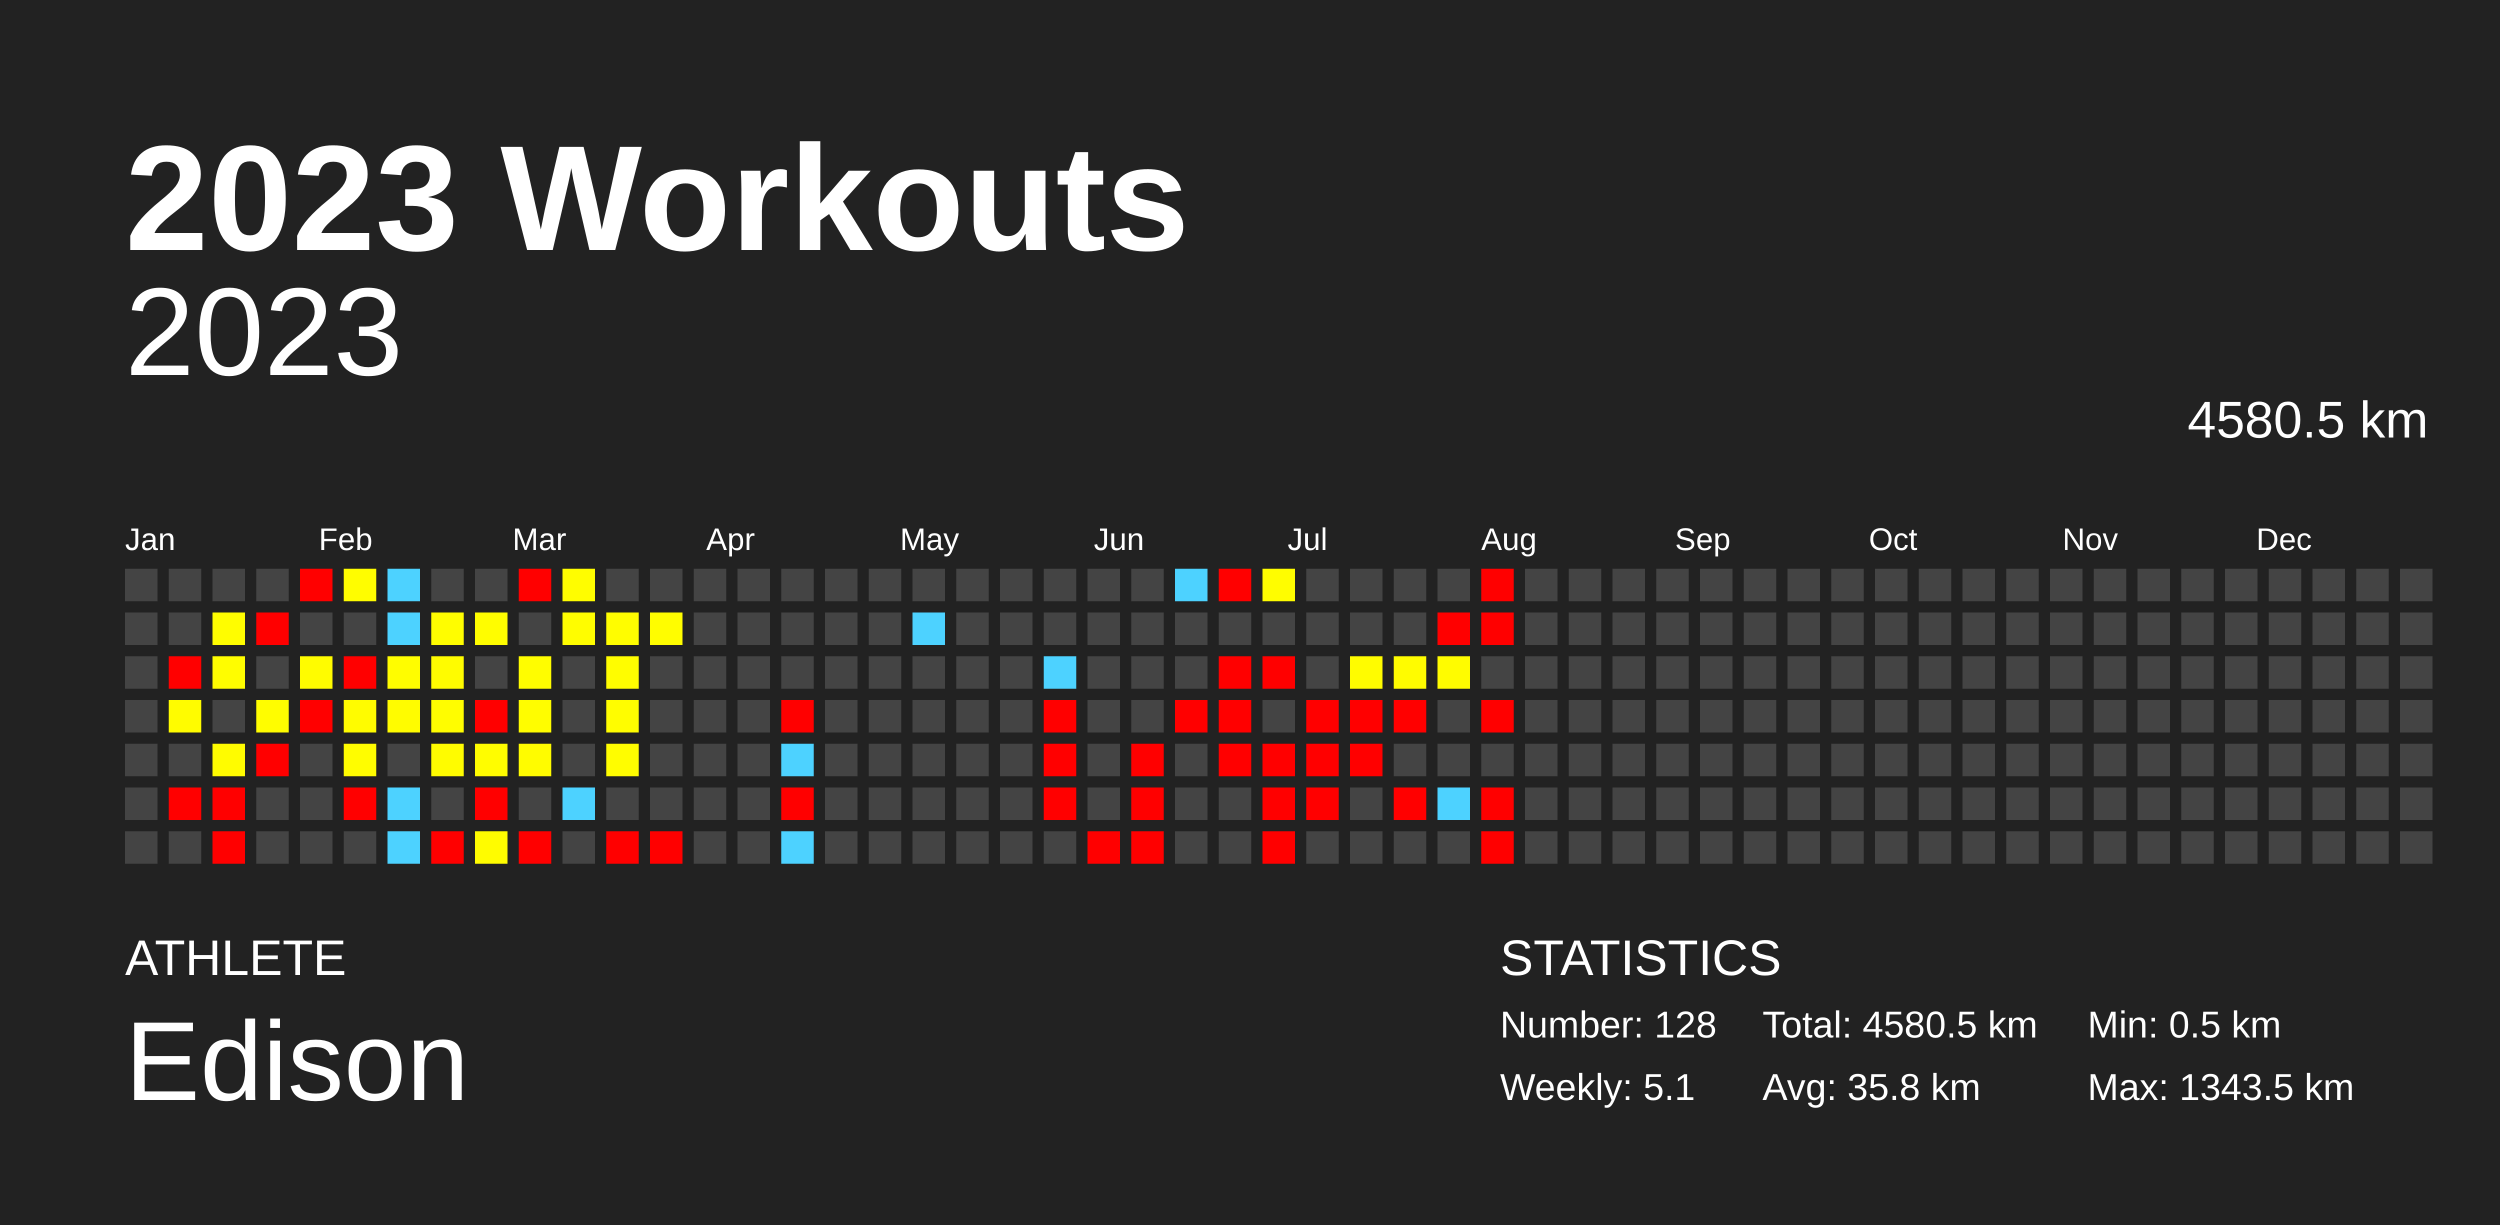
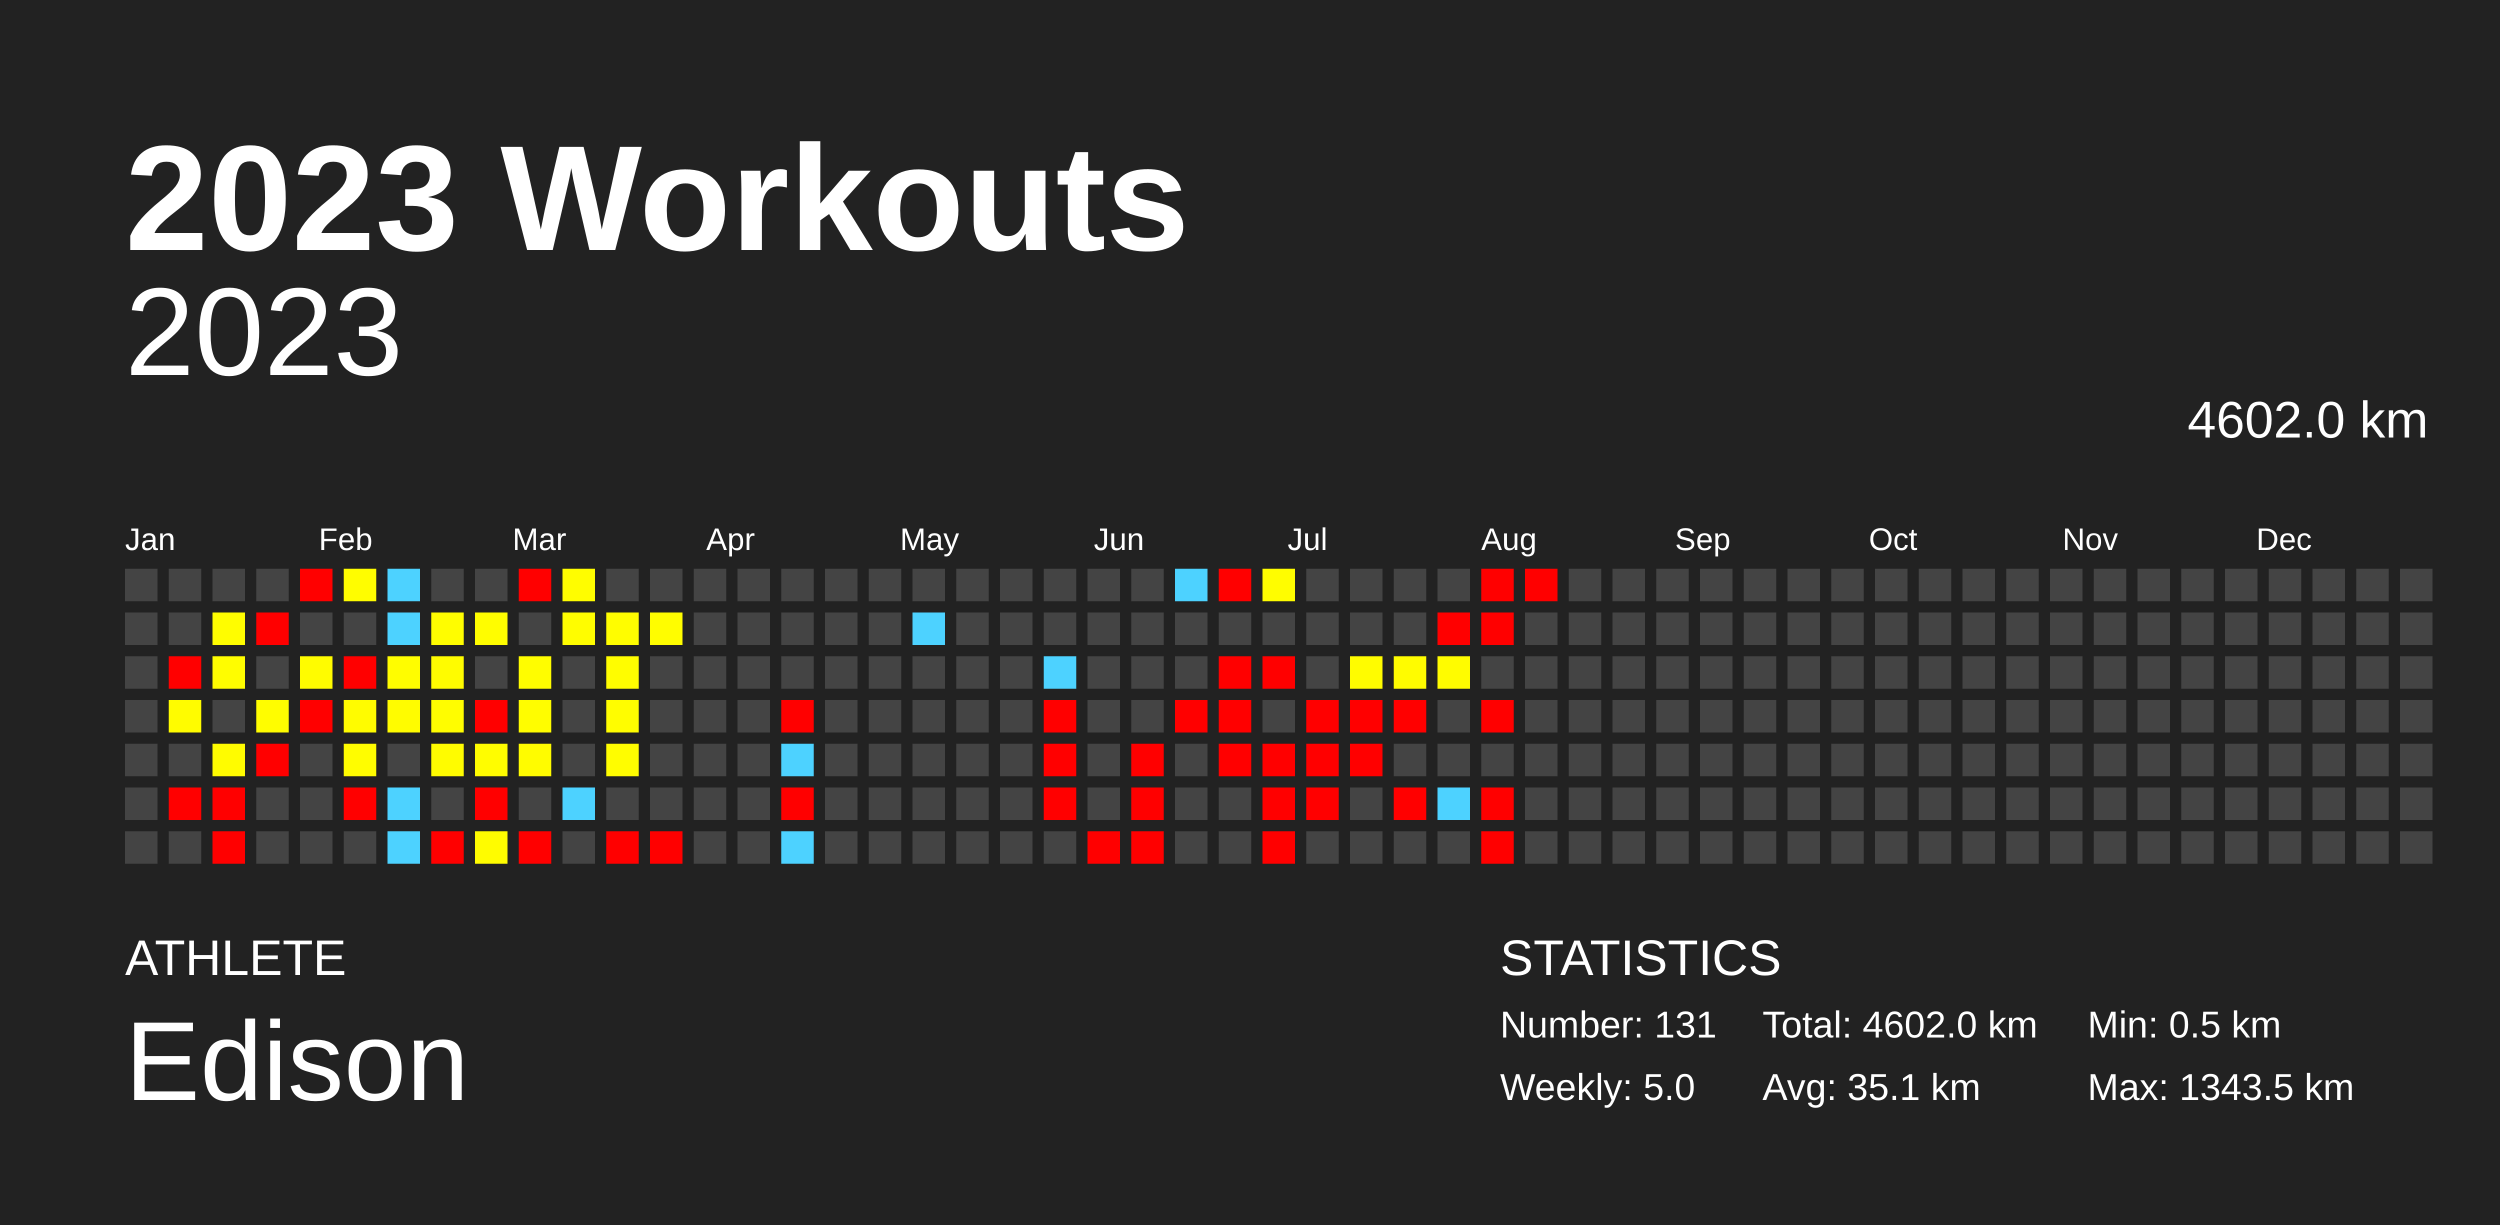
<svg xmlns="http://www.w3.org/2000/svg" baseProfile="full" height="98mm" version="1.1" viewBox="0,0,200,98" width="200mm">
  <defs />
  <rect fill="#222222" height="98" width="200" x="0" y="0" />
  <text fill="#FFFFFF" style="font-size:12px; font-family:Arial; font-weight:bold;" x="10" y="20">2023 Workouts</text>
  <text fill="#FFFFFF" style="font-size:4px; font-family:Arial" x="10" y="78">ATHLETE</text>
  <text fill="#FFFFFF" style="font-size:9px; font-family:Arial" x="10" y="88">Edison</text>
  <text fill="#FFFFFF" style="font-size:4px; font-family:Arial" x="120" y="78">STATISTICS</text>
-   <text fill="#FFFFFF" style="font-size:3px; font-family:Arial" x="120" y="83">Number: 128</text>
-   <text fill="#FFFFFF" style="font-size:3px; font-family:Arial" x="120" y="88">Weekly: 5.1</text>
-   <text fill="#FFFFFF" style="font-size:3px; font-family:Arial" x="141" y="83">Total: 4580.5 km</text>
-   <text fill="#FFFFFF" style="font-size:3px; font-family:Arial" x="141" y="88">Avg: 35.8 km</text>
+   <text fill="#FFFFFF" style="font-size:3px; font-family:Arial" x="120" y="83">Number: 131</text>
+   <text fill="#FFFFFF" style="font-size:3px; font-family:Arial" x="120" y="88">Weekly: 5.0</text>
+   <text fill="#FFFFFF" style="font-size:3px; font-family:Arial" x="141" y="83">Total: 4602.0 km</text>
+   <text fill="#FFFFFF" style="font-size:3px; font-family:Arial" x="141" y="88">Avg: 35.1 km</text>
  <text fill="#FFFFFF" style="font-size:3px; font-family:Arial" x="167" y="83">Min: 0.5 km</text>
  <text fill="#FFFFFF" style="font-size:3px; font-family:Arial" x="167" y="88">Max: 1343.5 km</text>
  <text alignment-baseline="hanging" fill="#FFFFFF" style="font-size:10.0px; font-family:Arial;" x="10" y="30">2023</text>
-   <text alignment-baseline="hanging" fill="#FFFFFF" style="font-size:4.125px; font-family:Arial;" x="175" y="35">4580.5 km</text>
+   <text alignment-baseline="hanging" fill="#FFFFFF" style="font-size:4.125px; font-family:Arial;" x="175" y="35">4602.0 km</text>
  <text fill="#FFFFFF" style="font-size:2.5px; font-family:Arial" x="10.0" y="44">Jan</text>
  <text fill="#FFFFFF" style="font-size:2.5px; font-family:Arial" x="25.5" y="44">Feb</text>
  <text fill="#FFFFFF" style="font-size:2.5px; font-family:Arial" x="41.0" y="44">Mar</text>
  <text fill="#FFFFFF" style="font-size:2.5px; font-family:Arial" x="56.5" y="44">Apr</text>
  <text fill="#FFFFFF" style="font-size:2.5px; font-family:Arial" x="72.0" y="44">May</text>
  <text fill="#FFFFFF" style="font-size:2.5px; font-family:Arial" x="87.5" y="44">Jun</text>
  <text fill="#FFFFFF" style="font-size:2.5px; font-family:Arial" x="103.0" y="44">Jul</text>
  <text fill="#FFFFFF" style="font-size:2.5px; font-family:Arial" x="118.5" y="44">Aug</text>
  <text fill="#FFFFFF" style="font-size:2.5px; font-family:Arial" x="134.0" y="44">Sep</text>
  <text fill="#FFFFFF" style="font-size:2.5px; font-family:Arial" x="149.5" y="44">Oct</text>
  <text fill="#FFFFFF" style="font-size:2.5px; font-family:Arial" x="165.0" y="44">Nov</text>
  <text fill="#FFFFFF" style="font-size:2.5px; font-family:Arial" x="180.5" y="44">Dec</text>
  <rect fill="#444444" height="2.6" width="2.6" x="10.0" y="45.5" />
  <rect fill="#444444" height="2.6" width="2.6" x="10.0" y="49.0" />
  <rect fill="#444444" height="2.6" width="2.6" x="10.0" y="52.5" />
  <rect fill="#444444" height="2.6" width="2.6" x="10.0" y="56.0" />
  <rect fill="#444444" height="2.6" width="2.6" x="10.0" y="59.5" />
  <rect fill="#444444" height="2.6" width="2.6" x="10.0" y="63.0" />
  <rect fill="#444444" height="2.6" width="2.6" x="10.0" y="66.5" />
  <rect fill="#444444" height="2.6" width="2.6" x="13.5" y="45.5" />
  <rect fill="#444444" height="2.6" width="2.6" x="13.5" y="49.0" />
  <rect fill="red" height="2.6" width="2.6" x="13.5" y="52.5" />
  <rect fill="#fffc00" height="2.6" width="2.6" x="13.5" y="56.0" />
  <rect fill="#444444" height="2.6" width="2.6" x="13.5" y="59.5" />
  <rect fill="red" height="2.6" width="2.6" x="13.5" y="63.0" />
  <rect fill="#444444" height="2.6" width="2.6" x="13.5" y="66.5" />
  <rect fill="#444444" height="2.6" width="2.6" x="17.0" y="45.5" />
  <rect fill="#fffd00" height="2.6" width="2.6" x="17.0" y="49.0" />
  <rect fill="#fffd00" height="2.6" width="2.6" x="17.0" y="52.5" />
  <rect fill="#444444" height="2.6" width="2.6" x="17.0" y="56.0" />
  <rect fill="#fffc00" height="2.6" width="2.6" x="17.0" y="59.5" />
  <rect fill="red" height="2.6" width="2.6" x="17.0" y="63.0" />
  <rect fill="red" height="2.6" width="2.6" x="17.0" y="66.5" />
  <rect fill="#444444" height="2.6" width="2.6" x="20.5" y="45.5" />
  <rect fill="red" height="2.6" width="2.6" x="20.5" y="49.0" />
  <rect fill="#444444" height="2.6" width="2.6" x="20.5" y="52.5" />
  <rect fill="#fffd00" height="2.6" width="2.6" x="20.5" y="56.0" />
  <rect fill="red" height="2.6" width="2.6" x="20.5" y="59.5" />
  <rect fill="#444444" height="2.6" width="2.6" x="20.5" y="63.0" />
  <rect fill="#444444" height="2.6" width="2.6" x="20.5" y="66.5" />
  <rect fill="red" height="2.6" width="2.6" x="24.0" y="45.5" />
  <rect fill="#444444" height="2.6" width="2.6" x="24.0" y="49.0" />
  <rect fill="#fffc00" height="2.6" width="2.6" x="24.0" y="52.5" />
  <rect fill="red" height="2.6" width="2.6" x="24.0" y="56.0" />
  <rect fill="#444444" height="2.6" width="2.6" x="24.0" y="59.5" />
  <rect fill="#444444" height="2.6" width="2.6" x="24.0" y="63.0" />
  <rect fill="#444444" height="2.6" width="2.6" x="24.0" y="66.5" />
  <rect fill="#fffd00" height="2.6" width="2.6" x="27.5" y="45.5" />
  <rect fill="#444444" height="2.6" width="2.6" x="27.5" y="49.0" />
  <rect fill="red" height="2.6" width="2.6" x="27.5" y="52.5" />
  <rect fill="#fffc00" height="2.6" width="2.6" x="27.5" y="56.0" />
  <rect fill="#fffd00" height="2.6" width="2.6" x="27.5" y="59.5" />
  <rect fill="red" height="2.6" width="2.6" x="27.5" y="63.0" />
  <rect fill="#444444" height="2.6" width="2.6" x="27.5" y="66.5" />
  <rect fill="#4dd2ff" height="2.6" width="2.6" x="31.0" y="45.5" />
  <rect fill="#4dd2ff" height="2.6" width="2.6" x="31.0" y="49.0" />
  <rect fill="#fffd00" height="2.6" width="2.6" x="31.0" y="52.5" />
  <rect fill="#fffc00" height="2.6" width="2.6" x="31.0" y="56.0" />
  <rect fill="#444444" height="2.6" width="2.6" x="31.0" y="59.5" />
  <rect fill="#4dd2ff" height="2.6" width="2.6" x="31.0" y="63.0" />
  <rect fill="#4dd2ff" height="2.6" width="2.6" x="31.0" y="66.5" />
  <rect fill="#444444" height="2.6" width="2.6" x="34.5" y="45.5" />
  <rect fill="#fffd00" height="2.6" width="2.6" x="34.5" y="49.0" />
  <rect fill="#fffc00" height="2.6" width="2.6" x="34.5" y="52.5" />
  <rect fill="#fffd00" height="2.6" width="2.6" x="34.5" y="56.0" />
  <rect fill="#fffc00" height="2.6" width="2.6" x="34.5" y="59.5" />
  <rect fill="#444444" height="2.6" width="2.6" x="34.5" y="63.0" />
  <rect fill="red" height="2.6" width="2.6" x="34.5" y="66.5" />
  <rect fill="#444444" height="2.6" width="2.6" x="38.0" y="45.5" />
  <rect fill="#fffd00" height="2.6" width="2.6" x="38.0" y="49.0" />
  <rect fill="#444444" height="2.6" width="2.6" x="38.0" y="52.5" />
  <rect fill="red" height="2.6" width="2.6" x="38.0" y="56.0" />
  <rect fill="#fffd00" height="2.6" width="2.6" x="38.0" y="59.5" />
  <rect fill="red" height="2.6" width="2.6" x="38.0" y="63.0" />
  <rect fill="#fffc00" height="2.6" width="2.6" x="38.0" y="66.5" />
  <rect fill="red" height="2.6" width="2.6" x="41.5" y="45.5" />
  <rect fill="#444444" height="2.6" width="2.6" x="41.5" y="49.0" />
  <rect fill="#fffd00" height="2.6" width="2.6" x="41.5" y="52.5" />
  <rect fill="#fffd00" height="2.6" width="2.6" x="41.5" y="56.0" />
  <rect fill="#fffc00" height="2.6" width="2.6" x="41.5" y="59.5" />
  <rect fill="#444444" height="2.6" width="2.6" x="41.5" y="63.0" />
  <rect fill="red" height="2.6" width="2.6" x="41.5" y="66.5" />
  <rect fill="#fffd00" height="2.6" width="2.6" x="45.0" y="45.5" />
  <rect fill="#fffd00" height="2.6" width="2.6" x="45.0" y="49.0" />
  <rect fill="#444444" height="2.6" width="2.6" x="45.0" y="52.5" />
  <rect fill="#444444" height="2.6" width="2.6" x="45.0" y="56.0" />
  <rect fill="#444444" height="2.6" width="2.6" x="45.0" y="59.5" />
  <rect fill="#4dd2ff" height="2.6" width="2.6" x="45.0" y="63.0" />
  <rect fill="#444444" height="2.6" width="2.6" x="45.0" y="66.5" />
  <rect fill="#444444" height="2.6" width="2.6" x="48.5" y="45.5" />
  <rect fill="#fffd00" height="2.6" width="2.6" x="48.5" y="49.0" />
  <rect fill="#fffd00" height="2.6" width="2.6" x="48.5" y="52.5" />
  <rect fill="#fffd00" height="2.6" width="2.6" x="48.5" y="56.0" />
  <rect fill="#fffd00" height="2.6" width="2.6" x="48.5" y="59.5" />
  <rect fill="#444444" height="2.6" width="2.6" x="48.5" y="63.0" />
  <rect fill="red" height="2.6" width="2.6" x="48.5" y="66.5" />
  <rect fill="#444444" height="2.6" width="2.6" x="52.0" y="45.5" />
  <rect fill="#fffd00" height="2.6" width="2.6" x="52.0" y="49.0" />
  <rect fill="#444444" height="2.6" width="2.6" x="52.0" y="52.5" />
  <rect fill="#444444" height="2.6" width="2.6" x="52.0" y="56.0" />
  <rect fill="#444444" height="2.6" width="2.6" x="52.0" y="59.5" />
  <rect fill="#444444" height="2.6" width="2.6" x="52.0" y="63.0" />
  <rect fill="red" height="2.6" width="2.6" x="52.0" y="66.5" />
  <rect fill="#444444" height="2.6" width="2.6" x="55.5" y="45.5" />
  <rect fill="#444444" height="2.6" width="2.6" x="55.5" y="49.0" />
  <rect fill="#444444" height="2.6" width="2.6" x="55.5" y="52.5" />
  <rect fill="#444444" height="2.6" width="2.6" x="55.5" y="56.0" />
  <rect fill="#444444" height="2.6" width="2.6" x="55.5" y="59.5" />
  <rect fill="#444444" height="2.6" width="2.6" x="55.5" y="63.0" />
  <rect fill="#444444" height="2.6" width="2.6" x="55.5" y="66.5" />
  <rect fill="#444444" height="2.6" width="2.6" x="59.0" y="45.5" />
  <rect fill="#444444" height="2.6" width="2.6" x="59.0" y="49.0" />
  <rect fill="#444444" height="2.6" width="2.6" x="59.0" y="52.5" />
  <rect fill="#444444" height="2.6" width="2.6" x="59.0" y="56.0" />
  <rect fill="#444444" height="2.6" width="2.6" x="59.0" y="59.5" />
  <rect fill="#444444" height="2.6" width="2.6" x="59.0" y="63.0" />
  <rect fill="#444444" height="2.6" width="2.6" x="59.0" y="66.5" />
  <rect fill="#444444" height="2.6" width="2.6" x="62.5" y="45.5" />
  <rect fill="#444444" height="2.6" width="2.6" x="62.5" y="49.0" />
  <rect fill="#444444" height="2.6" width="2.6" x="62.5" y="52.5" />
  <rect fill="red" height="2.6" width="2.6" x="62.5" y="56.0" />
  <rect fill="#4dd2ff" height="2.6" width="2.6" x="62.5" y="59.5" />
  <rect fill="red" height="2.6" width="2.6" x="62.5" y="63.0" />
  <rect fill="#4dd2ff" height="2.6" width="2.6" x="62.5" y="66.5" />
  <rect fill="#444444" height="2.6" width="2.6" x="66.0" y="45.5" />
  <rect fill="#444444" height="2.6" width="2.6" x="66.0" y="49.0" />
  <rect fill="#444444" height="2.6" width="2.6" x="66.0" y="52.5" />
  <rect fill="#444444" height="2.6" width="2.6" x="66.0" y="56.0" />
  <rect fill="#444444" height="2.6" width="2.6" x="66.0" y="59.5" />
  <rect fill="#444444" height="2.6" width="2.6" x="66.0" y="63.0" />
  <rect fill="#444444" height="2.6" width="2.6" x="66.0" y="66.5" />
  <rect fill="#444444" height="2.6" width="2.6" x="69.5" y="45.5" />
  <rect fill="#444444" height="2.6" width="2.6" x="69.5" y="49.0" />
  <rect fill="#444444" height="2.6" width="2.6" x="69.5" y="52.5" />
  <rect fill="#444444" height="2.6" width="2.6" x="69.5" y="56.0" />
  <rect fill="#444444" height="2.6" width="2.6" x="69.5" y="59.5" />
  <rect fill="#444444" height="2.6" width="2.6" x="69.5" y="63.0" />
  <rect fill="#444444" height="2.6" width="2.6" x="69.5" y="66.5" />
  <rect fill="#444444" height="2.6" width="2.6" x="73.0" y="45.5" />
  <rect fill="#4dd2ff" height="2.6" width="2.6" x="73.0" y="49.0" />
  <rect fill="#444444" height="2.6" width="2.6" x="73.0" y="52.5" />
  <rect fill="#444444" height="2.6" width="2.6" x="73.0" y="56.0" />
  <rect fill="#444444" height="2.6" width="2.6" x="73.0" y="59.5" />
  <rect fill="#444444" height="2.6" width="2.6" x="73.0" y="63.0" />
  <rect fill="#444444" height="2.6" width="2.6" x="73.0" y="66.5" />
  <rect fill="#444444" height="2.6" width="2.6" x="76.5" y="45.5" />
  <rect fill="#444444" height="2.6" width="2.6" x="76.5" y="49.0" />
  <rect fill="#444444" height="2.6" width="2.6" x="76.5" y="52.5" />
  <rect fill="#444444" height="2.6" width="2.6" x="76.5" y="56.0" />
  <rect fill="#444444" height="2.6" width="2.6" x="76.5" y="59.5" />
  <rect fill="#444444" height="2.6" width="2.6" x="76.5" y="63.0" />
  <rect fill="#444444" height="2.6" width="2.6" x="76.5" y="66.5" />
  <rect fill="#444444" height="2.6" width="2.6" x="80.0" y="45.5" />
  <rect fill="#444444" height="2.6" width="2.6" x="80.0" y="49.0" />
  <rect fill="#444444" height="2.6" width="2.6" x="80.0" y="52.5" />
  <rect fill="#444444" height="2.6" width="2.6" x="80.0" y="56.0" />
  <rect fill="#444444" height="2.6" width="2.6" x="80.0" y="59.5" />
  <rect fill="#444444" height="2.6" width="2.6" x="80.0" y="63.0" />
  <rect fill="#444444" height="2.6" width="2.6" x="80.0" y="66.5" />
  <rect fill="#444444" height="2.6" width="2.6" x="83.5" y="45.5" />
  <rect fill="#444444" height="2.6" width="2.6" x="83.5" y="49.0" />
  <rect fill="#4dd2ff" height="2.6" width="2.6" x="83.5" y="52.5" />
  <rect fill="red" height="2.6" width="2.6" x="83.5" y="56.0" />
  <rect fill="red" height="2.6" width="2.6" x="83.5" y="59.5" />
  <rect fill="red" height="2.6" width="2.6" x="83.5" y="63.0" />
  <rect fill="#444444" height="2.6" width="2.6" x="83.5" y="66.5" />
  <rect fill="#444444" height="2.6" width="2.6" x="87.0" y="45.5" />
  <rect fill="#444444" height="2.6" width="2.6" x="87.0" y="49.0" />
  <rect fill="#444444" height="2.6" width="2.6" x="87.0" y="52.5" />
  <rect fill="#444444" height="2.6" width="2.6" x="87.0" y="56.0" />
  <rect fill="#444444" height="2.6" width="2.6" x="87.0" y="59.5" />
  <rect fill="#444444" height="2.6" width="2.6" x="87.0" y="63.0" />
  <rect fill="red" height="2.6" width="2.6" x="87.0" y="66.5" />
  <rect fill="#444444" height="2.6" width="2.6" x="90.5" y="45.5" />
  <rect fill="#444444" height="2.6" width="2.6" x="90.5" y="49.0" />
  <rect fill="#444444" height="2.6" width="2.6" x="90.5" y="52.5" />
  <rect fill="#444444" height="2.6" width="2.6" x="90.5" y="56.0" />
  <rect fill="red" height="2.6" width="2.6" x="90.5" y="59.5" />
  <rect fill="red" height="2.6" width="2.6" x="90.5" y="63.0" />
  <rect fill="red" height="2.6" width="2.6" x="90.5" y="66.5" />
  <rect fill="#4dd2ff" height="2.6" width="2.6" x="94.0" y="45.5" />
  <rect fill="#444444" height="2.6" width="2.6" x="94.0" y="49.0" />
  <rect fill="#444444" height="2.6" width="2.6" x="94.0" y="52.5" />
  <rect fill="red" height="2.6" width="2.6" x="94.0" y="56.0" />
  <rect fill="#444444" height="2.6" width="2.6" x="94.0" y="59.5" />
  <rect fill="#444444" height="2.6" width="2.6" x="94.0" y="63.0" />
  <rect fill="#444444" height="2.6" width="2.6" x="94.0" y="66.5" />
  <rect fill="red" height="2.6" width="2.6" x="97.5" y="45.5" />
  <rect fill="#444444" height="2.6" width="2.6" x="97.5" y="49.0" />
  <rect fill="red" height="2.6" width="2.6" x="97.5" y="52.5" />
  <rect fill="red" height="2.6" width="2.6" x="97.5" y="56.0" />
  <rect fill="red" height="2.6" width="2.6" x="97.5" y="59.5" />
  <rect fill="#444444" height="2.6" width="2.6" x="97.5" y="63.0" />
  <rect fill="#444444" height="2.6" width="2.6" x="97.5" y="66.5" />
  <rect fill="#fffd00" height="2.6" width="2.6" x="101.0" y="45.5" />
  <rect fill="#444444" height="2.6" width="2.6" x="101.0" y="49.0" />
  <rect fill="red" height="2.6" width="2.6" x="101.0" y="52.5" />
  <rect fill="#444444" height="2.6" width="2.6" x="101.0" y="56.0" />
  <rect fill="red" height="2.6" width="2.6" x="101.0" y="59.5" />
  <rect fill="red" height="2.6" width="2.6" x="101.0" y="63.0" />
  <rect fill="red" height="2.6" width="2.6" x="101.0" y="66.5" />
  <rect fill="#444444" height="2.6" width="2.6" x="104.5" y="45.5" />
  <rect fill="#444444" height="2.6" width="2.6" x="104.5" y="49.0" />
  <rect fill="#444444" height="2.6" width="2.6" x="104.5" y="52.5" />
  <rect fill="red" height="2.6" width="2.6" x="104.5" y="56.0" />
  <rect fill="red" height="2.6" width="2.6" x="104.5" y="59.5" />
  <rect fill="red" height="2.6" width="2.6" x="104.5" y="63.0" />
  <rect fill="#444444" height="2.6" width="2.6" x="104.5" y="66.5" />
  <rect fill="#444444" height="2.6" width="2.6" x="108.0" y="45.5" />
  <rect fill="#444444" height="2.6" width="2.6" x="108.0" y="49.0" />
  <rect fill="#fffc00" height="2.6" width="2.6" x="108.0" y="52.5" />
  <rect fill="red" height="2.6" width="2.6" x="108.0" y="56.0" />
  <rect fill="red" height="2.6" width="2.6" x="108.0" y="59.5" />
  <rect fill="#444444" height="2.6" width="2.6" x="108.0" y="63.0" />
  <rect fill="#444444" height="2.6" width="2.6" x="108.0" y="66.5" />
  <rect fill="#444444" height="2.6" width="2.6" x="111.5" y="45.5" />
  <rect fill="#444444" height="2.6" width="2.6" x="111.5" y="49.0" />
  <rect fill="#fffc00" height="2.6" width="2.6" x="111.5" y="52.5" />
  <rect fill="red" height="2.6" width="2.6" x="111.5" y="56.0" />
  <rect fill="#444444" height="2.6" width="2.6" x="111.5" y="59.5" />
  <rect fill="red" height="2.6" width="2.6" x="111.5" y="63.0" />
  <rect fill="#444444" height="2.6" width="2.6" x="111.5" y="66.5" />
  <rect fill="#444444" height="2.6" width="2.6" x="115.0" y="45.5" />
  <rect fill="red" height="2.6" width="2.6" x="115.0" y="49.0" />
  <rect fill="#fffc00" height="2.6" width="2.6" x="115.0" y="52.5" />
  <rect fill="#444444" height="2.6" width="2.6" x="115.0" y="56.0" />
  <rect fill="#444444" height="2.6" width="2.6" x="115.0" y="59.5" />
  <rect fill="#4dd2ff" height="2.6" width="2.6" x="115.0" y="63.0" />
  <rect fill="#444444" height="2.6" width="2.6" x="115.0" y="66.5" />
  <rect fill="red" height="2.6" width="2.6" x="118.5" y="45.5" />
  <rect fill="red" height="2.6" width="2.6" x="118.5" y="49.0" />
  <rect fill="#444444" height="2.6" width="2.6" x="118.5" y="52.5" />
  <rect fill="red" height="2.6" width="2.6" x="118.5" y="56.0" />
  <rect fill="#444444" height="2.6" width="2.6" x="118.5" y="59.5" />
  <rect fill="red" height="2.6" width="2.6" x="118.5" y="63.0" />
  <rect fill="red" height="2.6" width="2.6" x="118.5" y="66.5" />
-   <rect fill="#444444" height="2.6" width="2.6" x="122.0" y="45.5" />
+   <rect fill="red" height="2.6" width="2.6" x="122.0" y="45.5" />
  <rect fill="#444444" height="2.6" width="2.6" x="122.0" y="49.0" />
  <rect fill="#444444" height="2.6" width="2.6" x="122.0" y="52.5" />
  <rect fill="#444444" height="2.6" width="2.6" x="122.0" y="56.0" />
  <rect fill="#444444" height="2.6" width="2.6" x="122.0" y="59.5" />
  <rect fill="#444444" height="2.6" width="2.6" x="122.0" y="63.0" />
  <rect fill="#444444" height="2.6" width="2.6" x="122.0" y="66.5" />
  <rect fill="#444444" height="2.6" width="2.6" x="125.5" y="45.5" />
  <rect fill="#444444" height="2.6" width="2.6" x="125.5" y="49.0" />
  <rect fill="#444444" height="2.6" width="2.6" x="125.5" y="52.5" />
  <rect fill="#444444" height="2.6" width="2.6" x="125.5" y="56.0" />
  <rect fill="#444444" height="2.6" width="2.6" x="125.5" y="59.5" />
  <rect fill="#444444" height="2.6" width="2.6" x="125.5" y="63.0" />
  <rect fill="#444444" height="2.6" width="2.6" x="125.5" y="66.5" />
  <rect fill="#444444" height="2.6" width="2.6" x="129.0" y="45.5" />
  <rect fill="#444444" height="2.6" width="2.6" x="129.0" y="49.0" />
  <rect fill="#444444" height="2.6" width="2.6" x="129.0" y="52.5" />
  <rect fill="#444444" height="2.6" width="2.6" x="129.0" y="56.0" />
  <rect fill="#444444" height="2.6" width="2.6" x="129.0" y="59.5" />
  <rect fill="#444444" height="2.6" width="2.6" x="129.0" y="63.0" />
  <rect fill="#444444" height="2.6" width="2.6" x="129.0" y="66.5" />
  <rect fill="#444444" height="2.6" width="2.6" x="132.5" y="45.5" />
  <rect fill="#444444" height="2.6" width="2.6" x="132.5" y="49.0" />
  <rect fill="#444444" height="2.6" width="2.6" x="132.5" y="52.5" />
  <rect fill="#444444" height="2.6" width="2.6" x="132.5" y="56.0" />
  <rect fill="#444444" height="2.6" width="2.6" x="132.5" y="59.5" />
  <rect fill="#444444" height="2.6" width="2.6" x="132.5" y="63.0" />
  <rect fill="#444444" height="2.6" width="2.6" x="132.5" y="66.5" />
  <rect fill="#444444" height="2.6" width="2.6" x="136.0" y="45.5" />
  <rect fill="#444444" height="2.6" width="2.6" x="136.0" y="49.0" />
  <rect fill="#444444" height="2.6" width="2.6" x="136.0" y="52.5" />
  <rect fill="#444444" height="2.6" width="2.6" x="136.0" y="56.0" />
  <rect fill="#444444" height="2.6" width="2.6" x="136.0" y="59.5" />
  <rect fill="#444444" height="2.6" width="2.6" x="136.0" y="63.0" />
  <rect fill="#444444" height="2.6" width="2.6" x="136.0" y="66.5" />
  <rect fill="#444444" height="2.6" width="2.6" x="139.5" y="45.5" />
  <rect fill="#444444" height="2.6" width="2.6" x="139.5" y="49.0" />
  <rect fill="#444444" height="2.6" width="2.6" x="139.5" y="52.5" />
  <rect fill="#444444" height="2.6" width="2.6" x="139.5" y="56.0" />
  <rect fill="#444444" height="2.6" width="2.6" x="139.5" y="59.5" />
  <rect fill="#444444" height="2.6" width="2.6" x="139.5" y="63.0" />
  <rect fill="#444444" height="2.6" width="2.6" x="139.5" y="66.5" />
  <rect fill="#444444" height="2.6" width="2.6" x="143.0" y="45.5" />
  <rect fill="#444444" height="2.6" width="2.6" x="143.0" y="49.0" />
  <rect fill="#444444" height="2.6" width="2.6" x="143.0" y="52.5" />
  <rect fill="#444444" height="2.6" width="2.6" x="143.0" y="56.0" />
  <rect fill="#444444" height="2.6" width="2.6" x="143.0" y="59.5" />
  <rect fill="#444444" height="2.6" width="2.6" x="143.0" y="63.0" />
  <rect fill="#444444" height="2.6" width="2.6" x="143.0" y="66.5" />
  <rect fill="#444444" height="2.6" width="2.6" x="146.5" y="45.5" />
  <rect fill="#444444" height="2.6" width="2.6" x="146.5" y="49.0" />
  <rect fill="#444444" height="2.6" width="2.6" x="146.5" y="52.5" />
  <rect fill="#444444" height="2.6" width="2.6" x="146.5" y="56.0" />
  <rect fill="#444444" height="2.6" width="2.6" x="146.5" y="59.5" />
  <rect fill="#444444" height="2.6" width="2.6" x="146.5" y="63.0" />
  <rect fill="#444444" height="2.6" width="2.6" x="146.5" y="66.5" />
  <rect fill="#444444" height="2.6" width="2.6" x="150.0" y="45.5" />
  <rect fill="#444444" height="2.6" width="2.6" x="150.0" y="49.0" />
  <rect fill="#444444" height="2.6" width="2.6" x="150.0" y="52.5" />
  <rect fill="#444444" height="2.6" width="2.6" x="150.0" y="56.0" />
  <rect fill="#444444" height="2.6" width="2.6" x="150.0" y="59.5" />
  <rect fill="#444444" height="2.6" width="2.6" x="150.0" y="63.0" />
  <rect fill="#444444" height="2.6" width="2.6" x="150.0" y="66.5" />
  <rect fill="#444444" height="2.6" width="2.6" x="153.5" y="45.5" />
  <rect fill="#444444" height="2.6" width="2.6" x="153.5" y="49.0" />
  <rect fill="#444444" height="2.6" width="2.6" x="153.5" y="52.5" />
  <rect fill="#444444" height="2.6" width="2.6" x="153.5" y="56.0" />
  <rect fill="#444444" height="2.6" width="2.6" x="153.5" y="59.5" />
  <rect fill="#444444" height="2.6" width="2.6" x="153.5" y="63.0" />
  <rect fill="#444444" height="2.6" width="2.6" x="153.5" y="66.5" />
  <rect fill="#444444" height="2.6" width="2.6" x="157.0" y="45.5" />
  <rect fill="#444444" height="2.6" width="2.6" x="157.0" y="49.0" />
  <rect fill="#444444" height="2.6" width="2.6" x="157.0" y="52.5" />
  <rect fill="#444444" height="2.6" width="2.6" x="157.0" y="56.0" />
  <rect fill="#444444" height="2.6" width="2.6" x="157.0" y="59.5" />
  <rect fill="#444444" height="2.6" width="2.6" x="157.0" y="63.0" />
  <rect fill="#444444" height="2.6" width="2.6" x="157.0" y="66.5" />
  <rect fill="#444444" height="2.6" width="2.6" x="160.5" y="45.5" />
  <rect fill="#444444" height="2.6" width="2.6" x="160.5" y="49.0" />
  <rect fill="#444444" height="2.6" width="2.6" x="160.5" y="52.5" />
  <rect fill="#444444" height="2.6" width="2.6" x="160.5" y="56.0" />
  <rect fill="#444444" height="2.6" width="2.6" x="160.5" y="59.5" />
  <rect fill="#444444" height="2.6" width="2.6" x="160.5" y="63.0" />
  <rect fill="#444444" height="2.6" width="2.6" x="160.5" y="66.5" />
  <rect fill="#444444" height="2.6" width="2.6" x="164.0" y="45.5" />
  <rect fill="#444444" height="2.6" width="2.6" x="164.0" y="49.0" />
  <rect fill="#444444" height="2.6" width="2.6" x="164.0" y="52.5" />
  <rect fill="#444444" height="2.6" width="2.6" x="164.0" y="56.0" />
  <rect fill="#444444" height="2.6" width="2.6" x="164.0" y="59.5" />
  <rect fill="#444444" height="2.6" width="2.6" x="164.0" y="63.0" />
  <rect fill="#444444" height="2.6" width="2.6" x="164.0" y="66.5" />
  <rect fill="#444444" height="2.6" width="2.6" x="167.5" y="45.5" />
  <rect fill="#444444" height="2.6" width="2.6" x="167.5" y="49.0" />
  <rect fill="#444444" height="2.6" width="2.6" x="167.5" y="52.5" />
  <rect fill="#444444" height="2.6" width="2.6" x="167.5" y="56.0" />
  <rect fill="#444444" height="2.6" width="2.6" x="167.5" y="59.5" />
  <rect fill="#444444" height="2.6" width="2.6" x="167.5" y="63.0" />
  <rect fill="#444444" height="2.6" width="2.6" x="167.5" y="66.5" />
  <rect fill="#444444" height="2.6" width="2.6" x="171.0" y="45.5" />
  <rect fill="#444444" height="2.6" width="2.6" x="171.0" y="49.0" />
  <rect fill="#444444" height="2.6" width="2.6" x="171.0" y="52.5" />
  <rect fill="#444444" height="2.6" width="2.6" x="171.0" y="56.0" />
  <rect fill="#444444" height="2.6" width="2.6" x="171.0" y="59.5" />
  <rect fill="#444444" height="2.6" width="2.6" x="171.0" y="63.0" />
  <rect fill="#444444" height="2.6" width="2.6" x="171.0" y="66.5" />
  <rect fill="#444444" height="2.6" width="2.6" x="174.5" y="45.5" />
  <rect fill="#444444" height="2.6" width="2.6" x="174.5" y="49.0" />
  <rect fill="#444444" height="2.6" width="2.6" x="174.5" y="52.5" />
  <rect fill="#444444" height="2.6" width="2.6" x="174.5" y="56.0" />
  <rect fill="#444444" height="2.6" width="2.6" x="174.5" y="59.5" />
  <rect fill="#444444" height="2.6" width="2.6" x="174.5" y="63.0" />
  <rect fill="#444444" height="2.6" width="2.6" x="174.5" y="66.5" />
  <rect fill="#444444" height="2.6" width="2.6" x="178.0" y="45.5" />
  <rect fill="#444444" height="2.6" width="2.6" x="178.0" y="49.0" />
  <rect fill="#444444" height="2.6" width="2.6" x="178.0" y="52.5" />
  <rect fill="#444444" height="2.6" width="2.6" x="178.0" y="56.0" />
  <rect fill="#444444" height="2.6" width="2.6" x="178.0" y="59.5" />
  <rect fill="#444444" height="2.6" width="2.6" x="178.0" y="63.0" />
  <rect fill="#444444" height="2.6" width="2.6" x="178.0" y="66.5" />
  <rect fill="#444444" height="2.6" width="2.6" x="181.5" y="45.5" />
  <rect fill="#444444" height="2.6" width="2.6" x="181.5" y="49.0" />
  <rect fill="#444444" height="2.6" width="2.6" x="181.5" y="52.5" />
  <rect fill="#444444" height="2.6" width="2.6" x="181.5" y="56.0" />
  <rect fill="#444444" height="2.6" width="2.6" x="181.5" y="59.5" />
  <rect fill="#444444" height="2.6" width="2.6" x="181.5" y="63.0" />
  <rect fill="#444444" height="2.6" width="2.6" x="181.5" y="66.5" />
  <rect fill="#444444" height="2.6" width="2.6" x="185.0" y="45.5" />
  <rect fill="#444444" height="2.6" width="2.6" x="185.0" y="49.0" />
  <rect fill="#444444" height="2.6" width="2.6" x="185.0" y="52.5" />
  <rect fill="#444444" height="2.6" width="2.6" x="185.0" y="56.0" />
  <rect fill="#444444" height="2.6" width="2.6" x="185.0" y="59.5" />
  <rect fill="#444444" height="2.6" width="2.6" x="185.0" y="63.0" />
  <rect fill="#444444" height="2.6" width="2.6" x="185.0" y="66.5" />
  <rect fill="#444444" height="2.6" width="2.6" x="188.5" y="45.5" />
  <rect fill="#444444" height="2.6" width="2.6" x="188.5" y="49.0" />
  <rect fill="#444444" height="2.6" width="2.6" x="188.5" y="52.5" />
  <rect fill="#444444" height="2.6" width="2.6" x="188.5" y="56.0" />
  <rect fill="#444444" height="2.6" width="2.6" x="188.5" y="59.5" />
  <rect fill="#444444" height="2.6" width="2.6" x="188.5" y="63.0" />
  <rect fill="#444444" height="2.6" width="2.6" x="188.5" y="66.5" />
  <rect fill="#444444" height="2.6" width="2.6" x="192.0" y="45.5" />
  <rect fill="#444444" height="2.6" width="2.6" x="192.0" y="49.0" />
  <rect fill="#444444" height="2.6" width="2.6" x="192.0" y="52.5" />
  <rect fill="#444444" height="2.6" width="2.6" x="192.0" y="56.0" />
  <rect fill="#444444" height="2.6" width="2.6" x="192.0" y="59.5" />
  <rect fill="#444444" height="2.6" width="2.6" x="192.0" y="63.0" />
  <rect fill="#444444" height="2.6" width="2.6" x="192.0" y="66.5" />
</svg>
